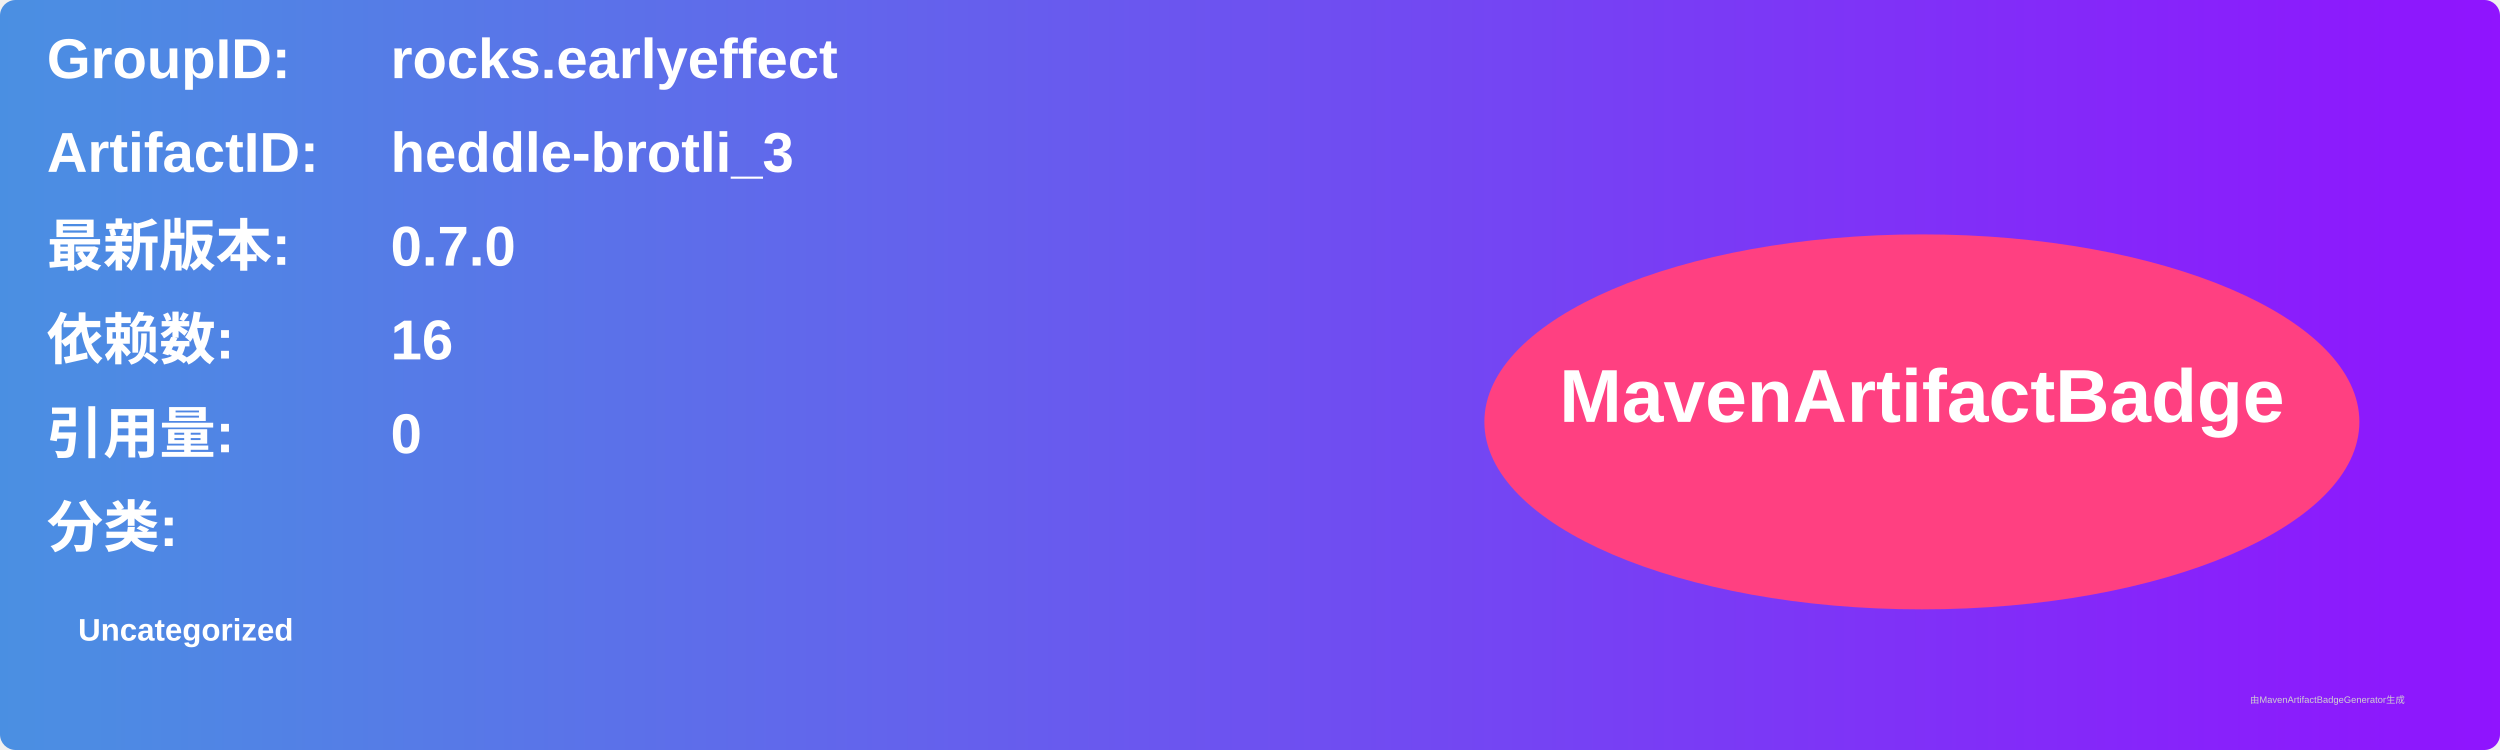
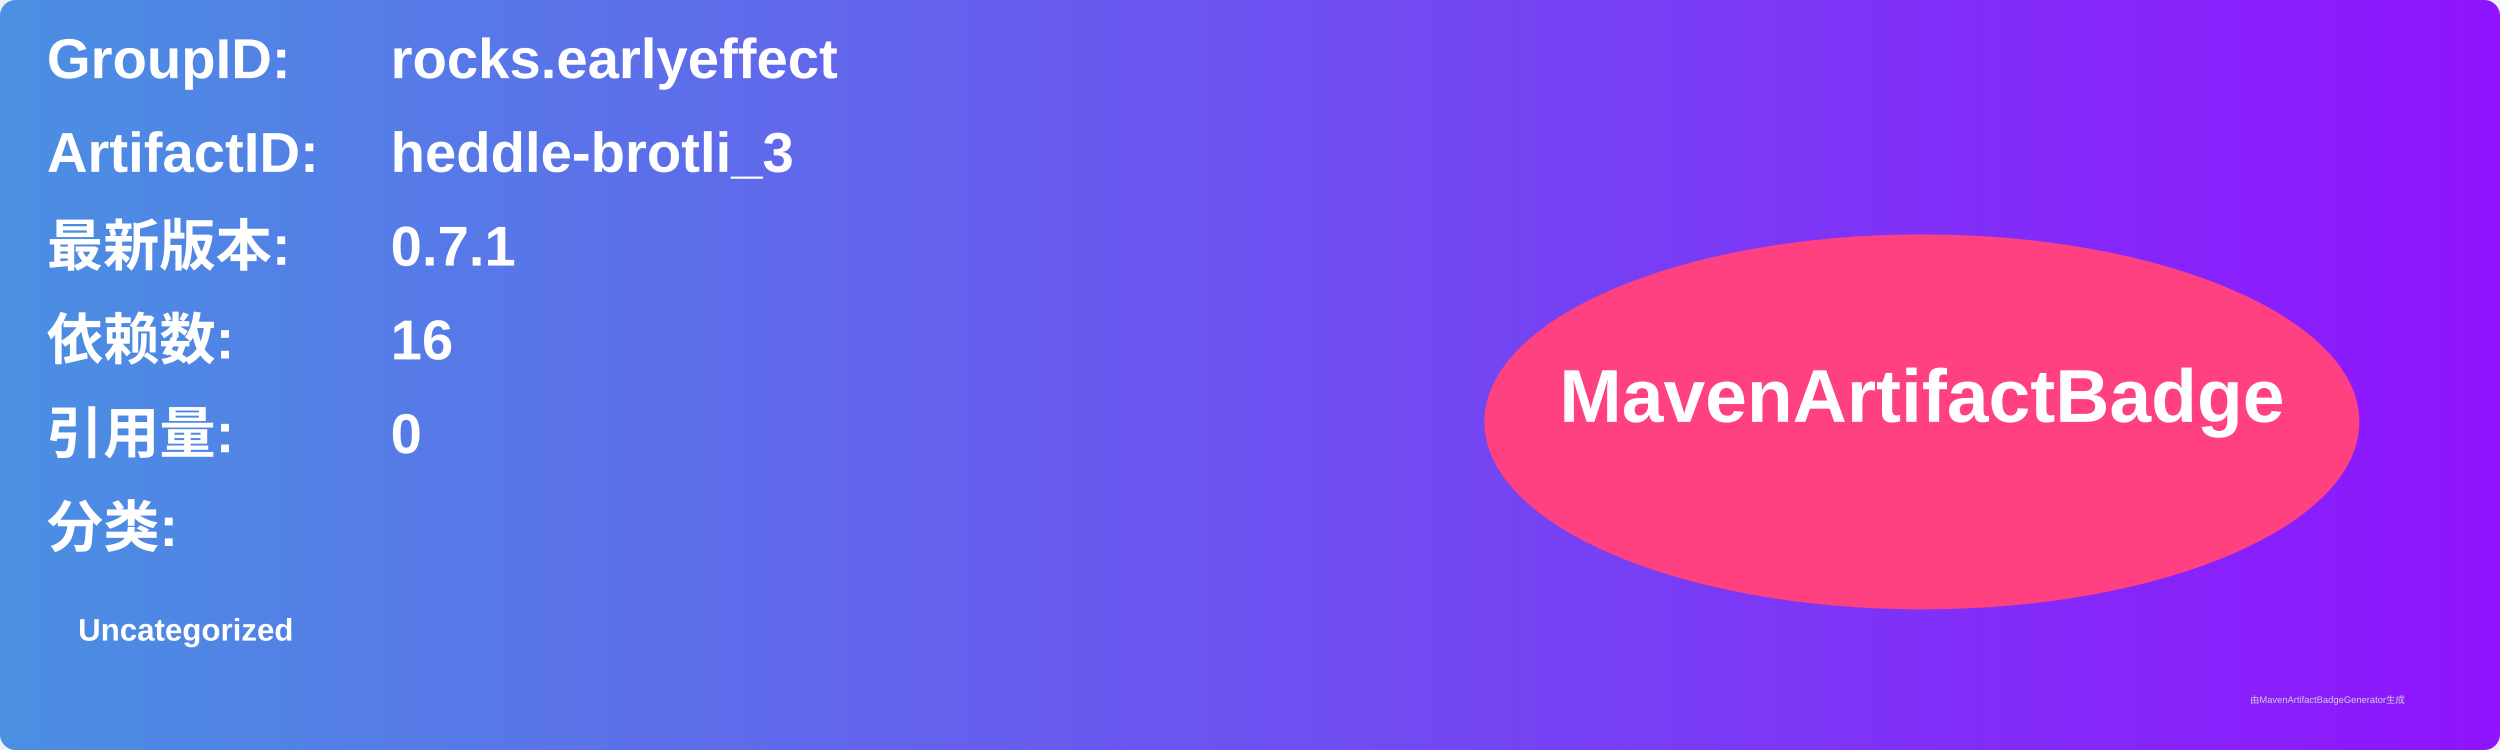
<svg xmlns="http://www.w3.org/2000/svg" width="800" height="240" viewBox="0 0 800 240">
  <linearGradient id="grad" x1="0%" y1="0%" x2="100%" y2="0%">
    <stop offset="0%" stop-color="#4a90e2" />
    <stop offset="100%" stop-color="#9013fe" />
  </linearGradient>
  <rect width="100%" height="100%" rx="5" ry="5" fill="url(#grad)" />
  <g transform="translate(15, 15)">
    <text x="0" y="10" font-family="Arial" font-size="18" fill="white" font-weight="bold" width="260">GroupID:</text>
    <text x="110" y="10" font-family="Arial" font-size="18" fill="white" font-weight="bold" width="460">rocks.earlyeffect</text>
    <text x="0" y="40" font-family="Arial" font-size="18" fill="white" font-weight="bold" width="260">ArtifactID:</text>
    <text x="110" y="40" font-family="Arial" font-size="18" fill="white" font-weight="bold" width="460">heddle-brotli_3</text>
    <text x="0" y="70" font-family="Arial" font-size="18" fill="white" font-weight="bold">最新版本:</text>
    <text x="110" y="70" font-family="Arial" font-size="18" fill="white" font-weight="bold">
-       <tspan font-weight="bold">0.7.0</tspan>
+       <tspan font-weight="bold">0.7.1</tspan>
    </text>
    <text x="0" y="100" font-family="Arial" font-size="18" fill="white" font-weight="bold">依赖数: </text>
    <text x="110" y="100" font-family="Arial" font-size="18" fill="white">
      <tspan font-weight="bold">16</tspan>
    </text>
    <text x="0" y="130" font-family="Arial" font-size="18" fill="white" font-weight="bold">引用量: </text>
    <text x="110" y="130" font-family="Arial" font-size="18" fill="white">
      <tspan font-weight="bold">0</tspan>
    </text>
    <text x="0" y="160" font-family="Arial" font-size="18" fill="white" font-weight="bold">分类:</text>
    <text x="10" y="190" font-family="Arial" font-size="10" fill="white">
      <tspan font-weight="bold">Uncategorized</tspan>
    </text>
    <ellipse cx="600" cy="120" rx="140" ry="60" fill="#ff4081" />
    <text x="600" y="120" text-anchor="middle" font-family="Arial" font-size="24" fill="white" font-weight="bold">MavenArtifactBadge</text>
  </g>
  <text x="720" y="225" font-family="Arial" font-size="3" fill="#d0d0d0">由MavenArtifactBadgeGenerator生成</text>
</svg>
